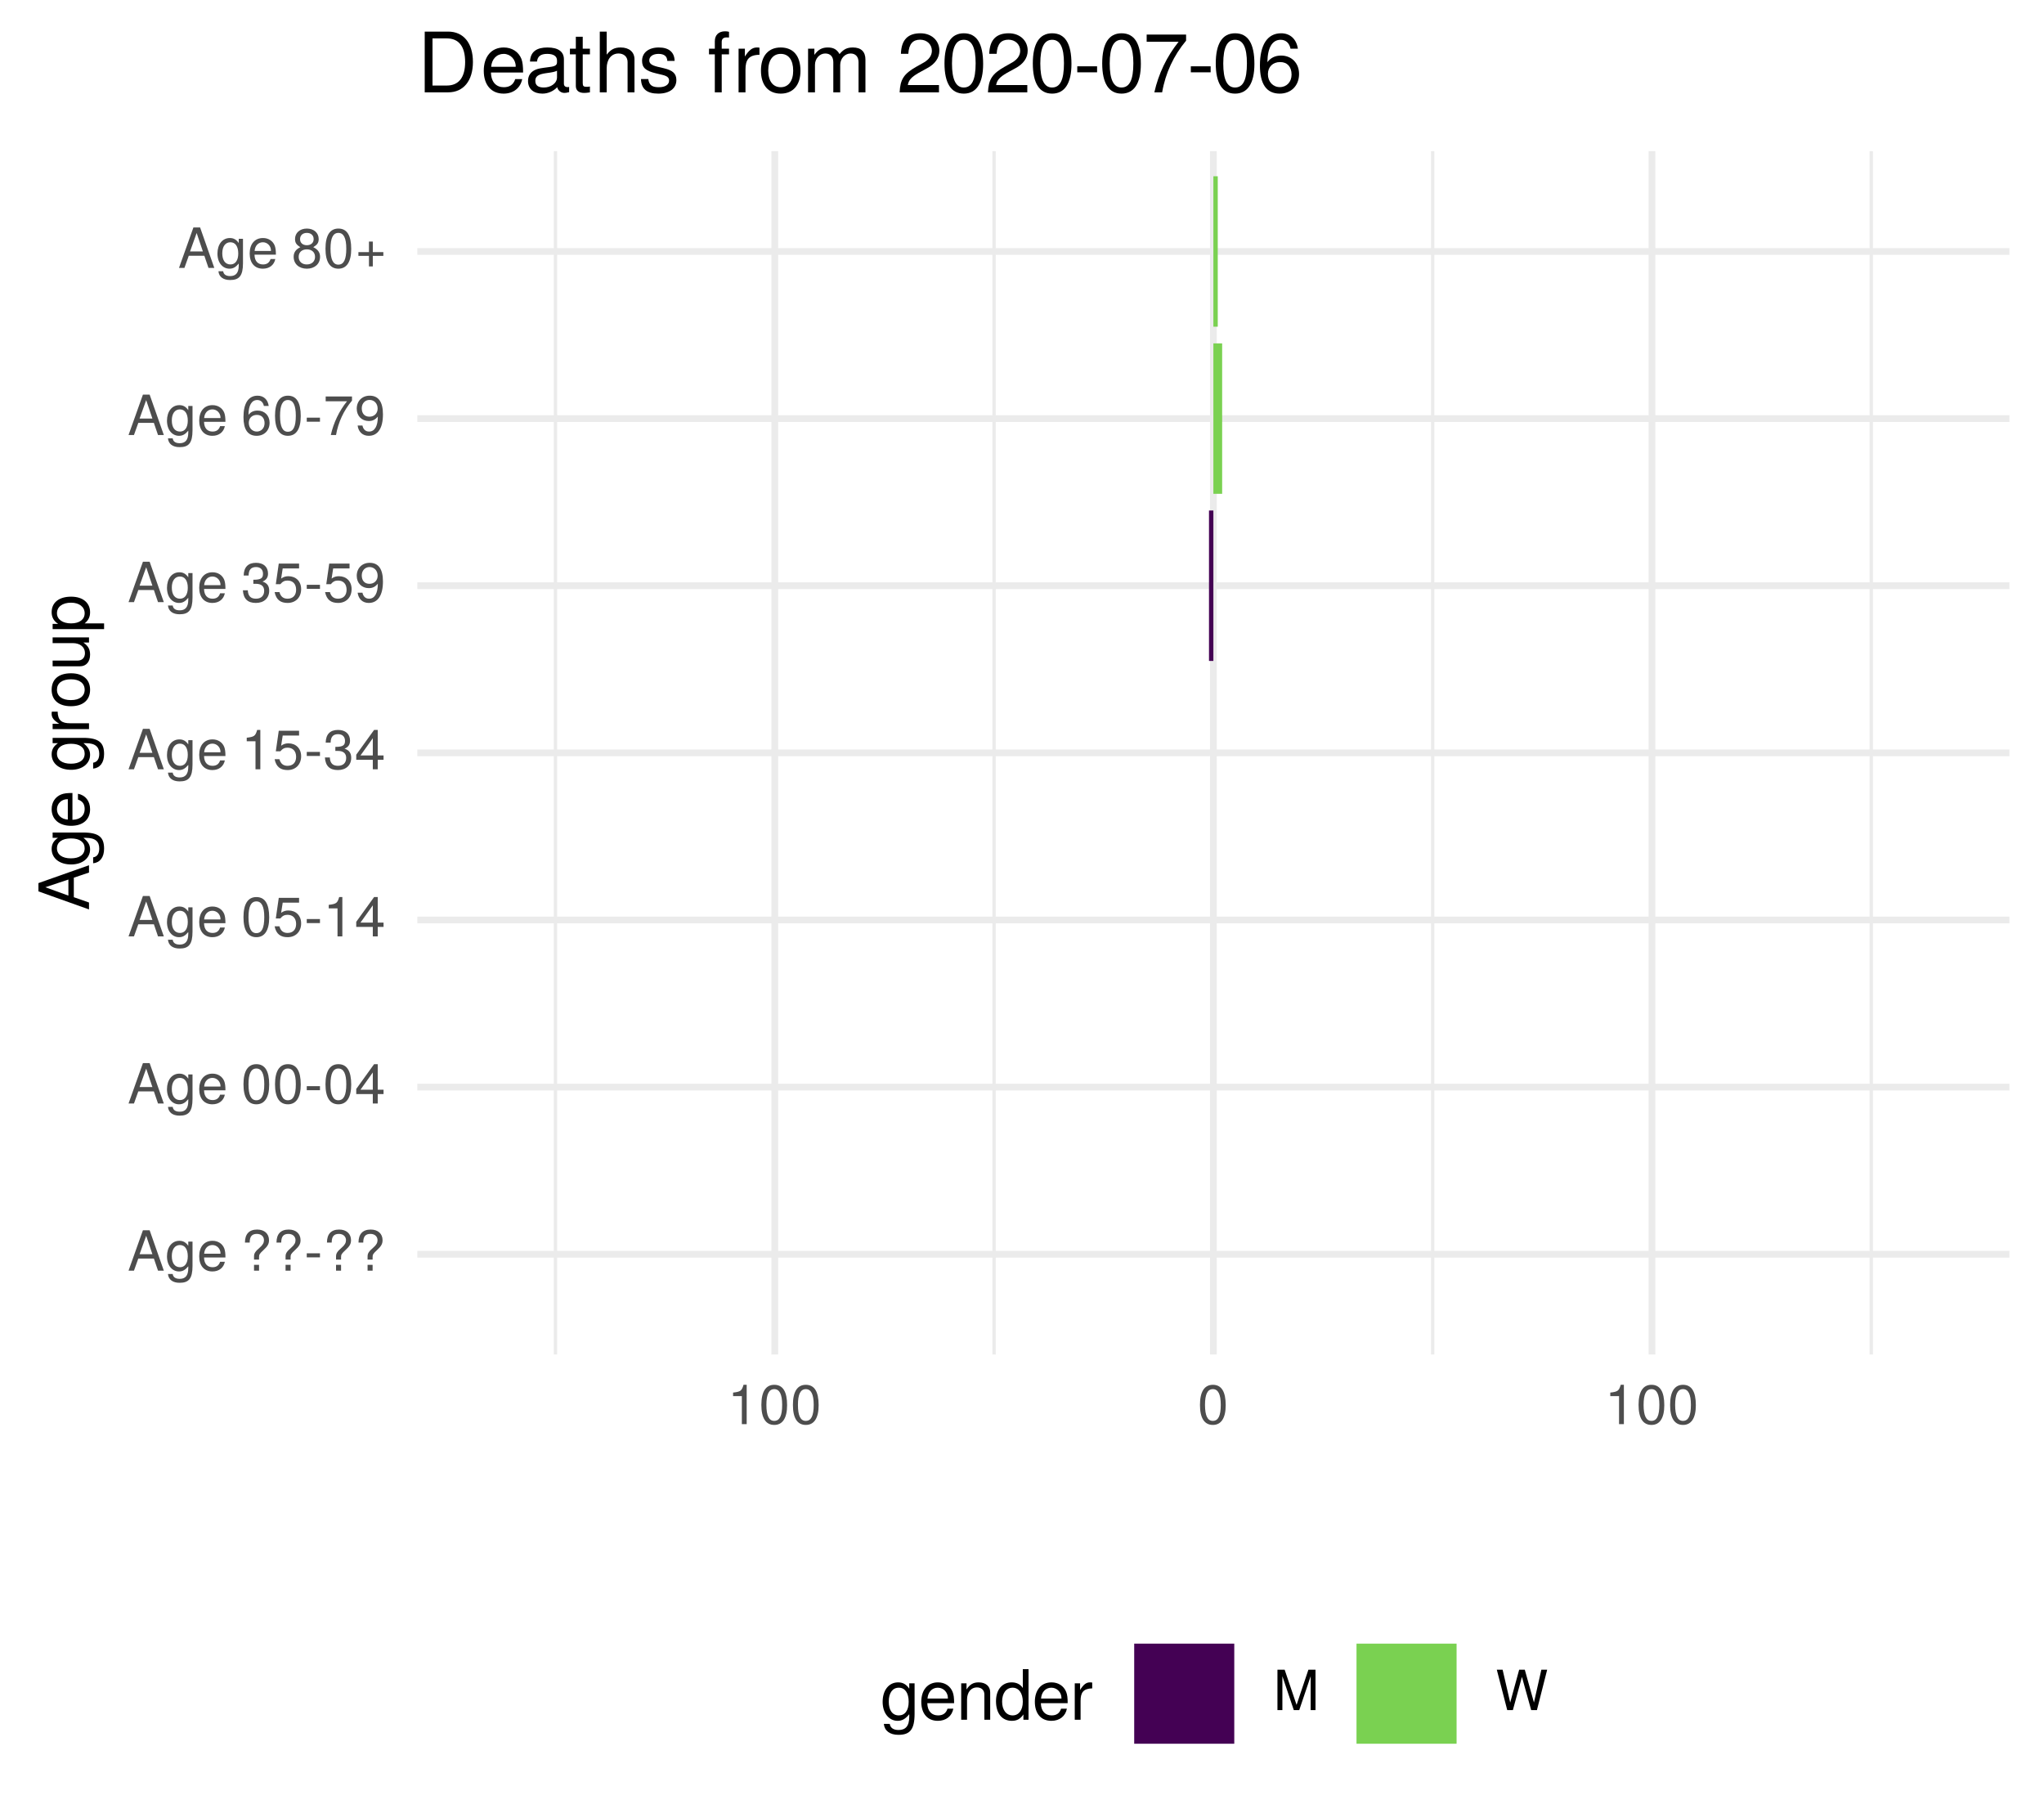
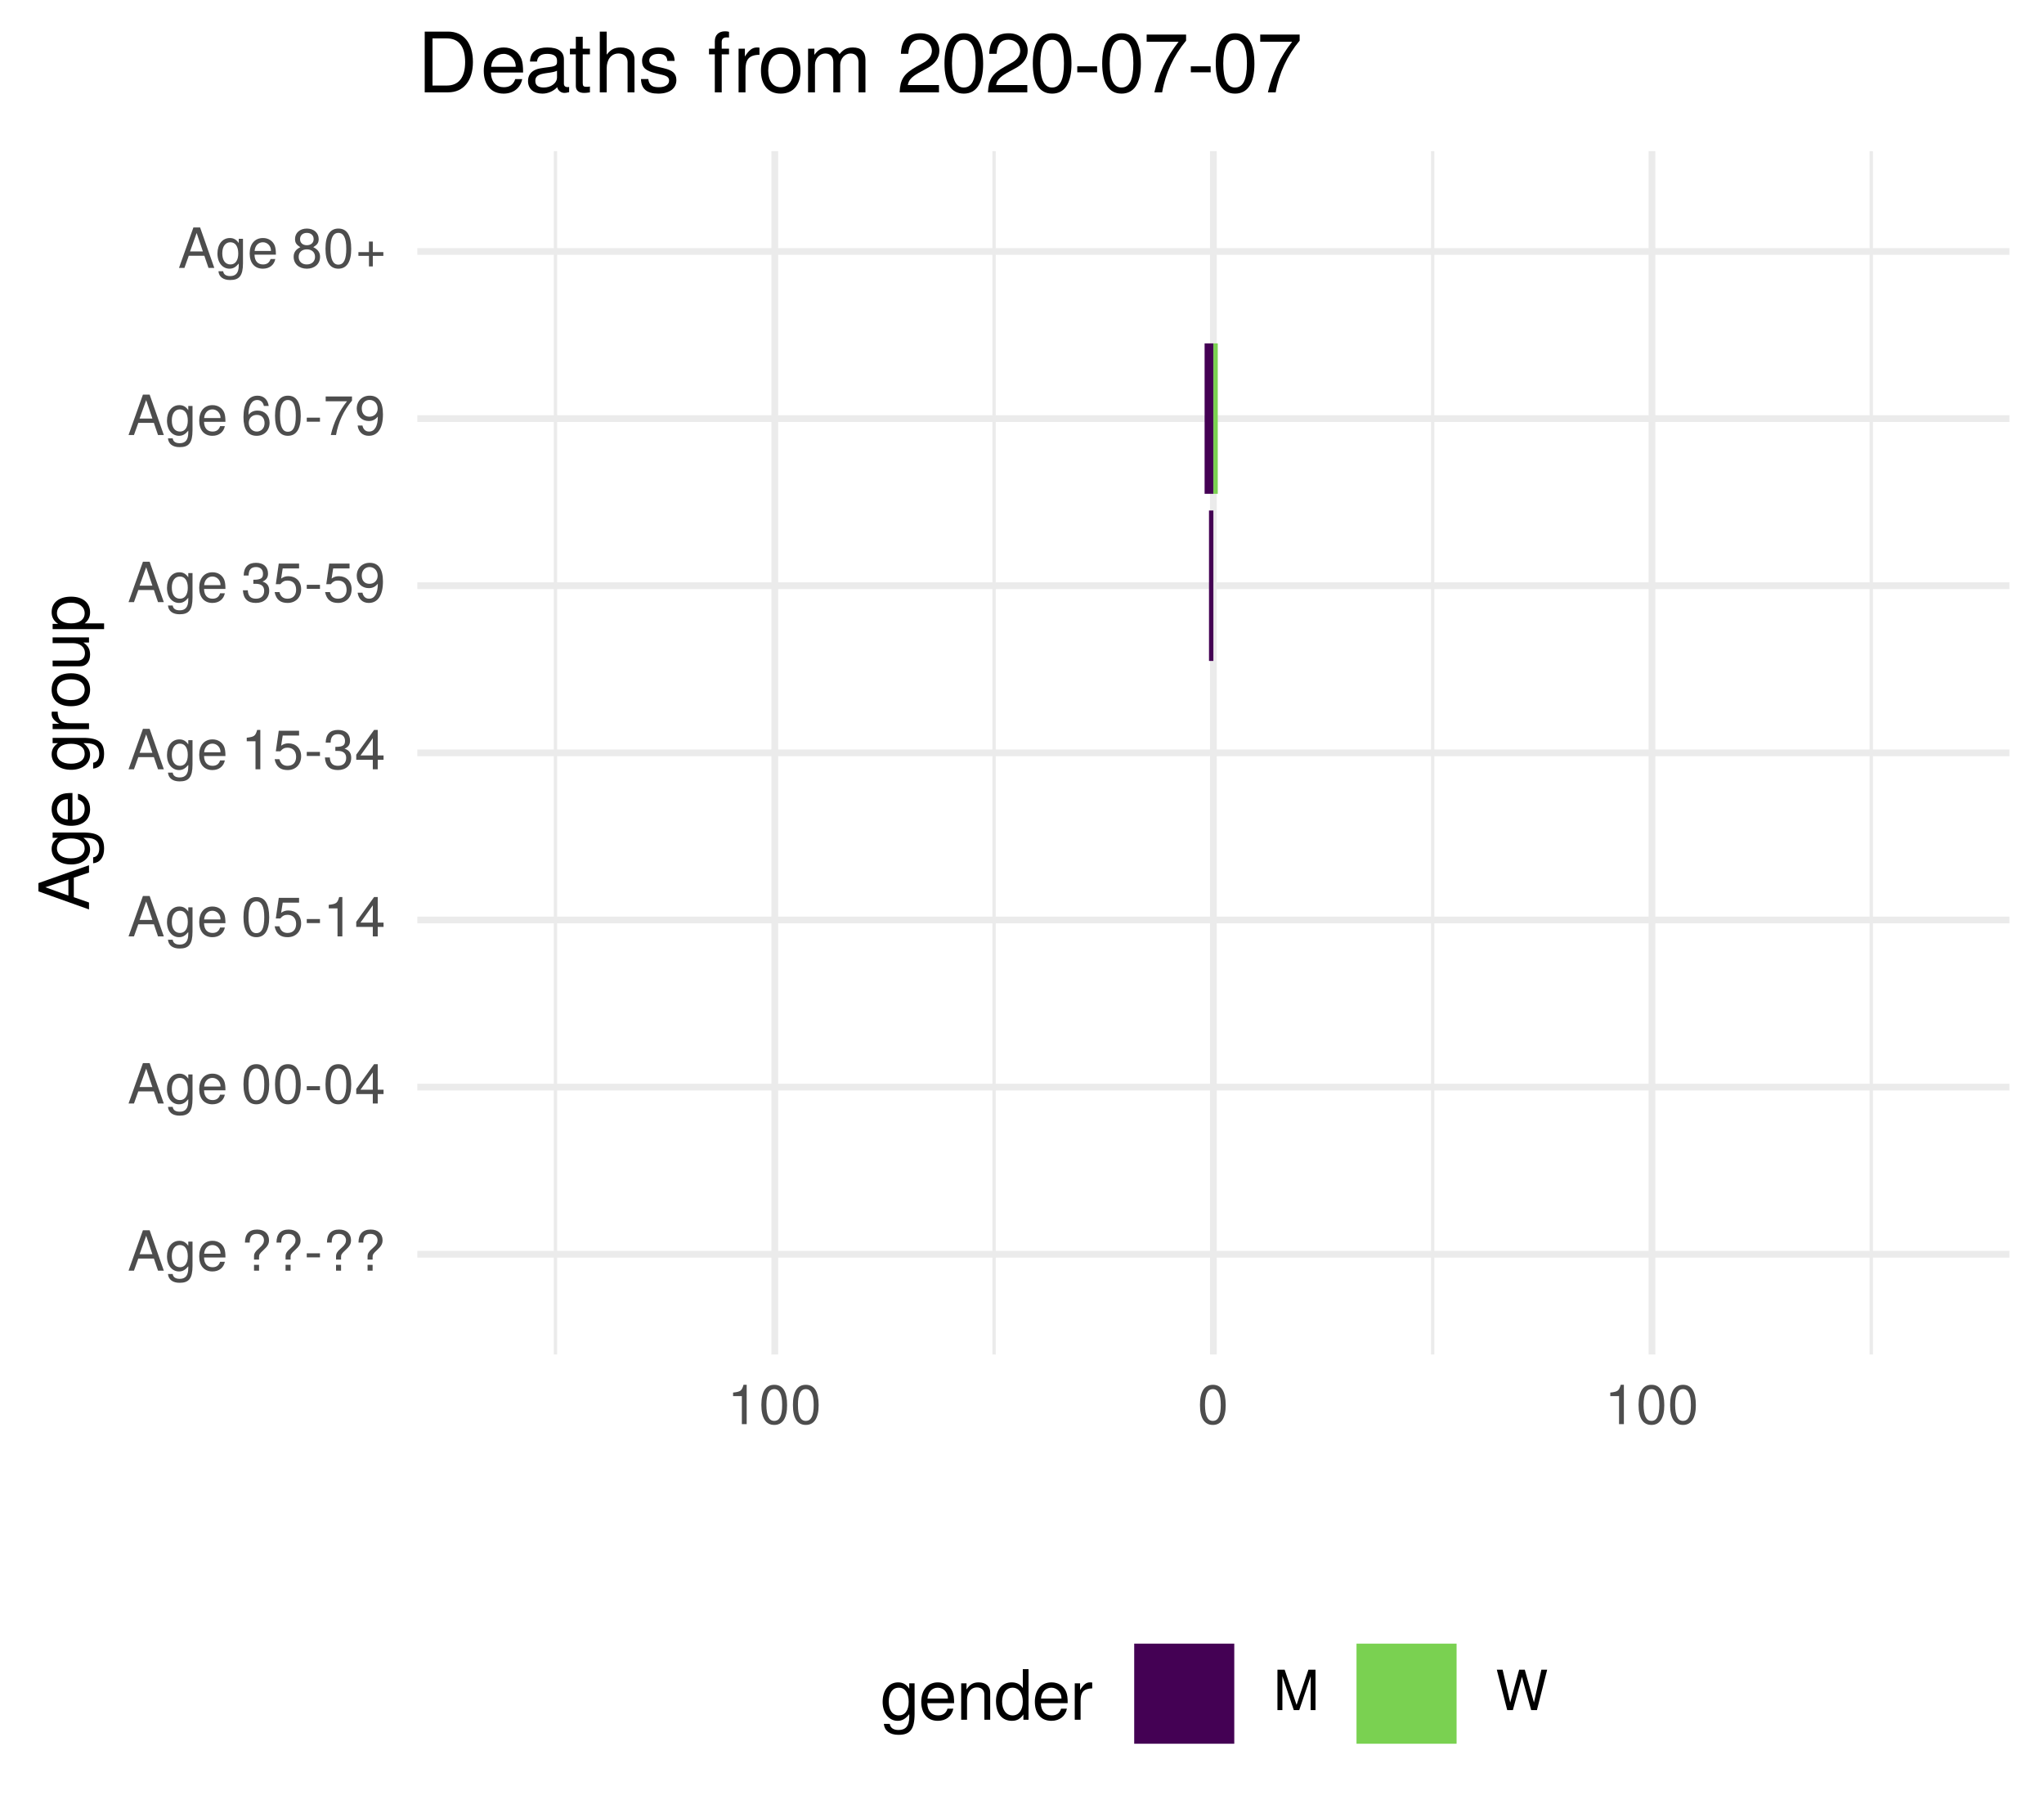
<svg xmlns="http://www.w3.org/2000/svg" xmlns:xlink="http://www.w3.org/1999/xlink" width="324pt" height="288pt" viewBox="0 0 324 288" version="1.1">
  <defs>
    <g>
      <symbol overflow="visible" id="glyph0-0">
        <path style="stroke:none;" d="" />
      </symbol>
      <symbol overflow="visible" id="glyph0-1">
        <path style="stroke:none;" d="M 5.75 0 L 3.5 -6.406 L 2.438 -6.406 L 0.156 0 L 1.016 0 L 1.703 -1.922 L 4.172 -1.922 L 4.828 0 Z M 3.938 -2.609 L 1.906 -2.609 L 2.953 -5.531 Z M 3.938 -2.609 " />
      </symbol>
      <symbol overflow="visible" id="glyph0-2">
        <path style="stroke:none;" d="M 4.297 -0.75 L 4.297 -4.609 L 3.625 -4.609 L 3.625 -3.938 C 3.25 -4.484 2.812 -4.734 2.219 -4.734 C 1.047 -4.734 0.25 -3.75 0.25 -2.266 C 0.25 -0.812 1.078 0.125 2.156 0.125 C 2.734 0.125 3.141 -0.109 3.625 -0.688 L 3.625 -0.391 C 3.625 0.828 3.125 1.297 2.266 1.297 C 1.688 1.297 1.234 1.094 1.156 0.531 L 0.406 0.531 C 0.484 1.406 1.156 1.922 2.25 1.922 C 3.688 1.922 4.297 1.281 4.297 -0.75 Z M 3.547 -2.281 C 3.547 -1.172 3.078 -0.547 2.312 -0.547 C 1.5 -0.547 1.016 -1.188 1.016 -2.312 C 1.016 -3.406 1.516 -4.062 2.297 -4.062 C 3.094 -4.062 3.547 -3.391 3.547 -2.281 Z M 3.547 -2.281 " />
      </symbol>
      <symbol overflow="visible" id="glyph0-3">
        <path style="stroke:none;" d="M 4.516 -2.094 C 4.516 -2.766 4.453 -3.188 4.328 -3.531 C 4.031 -4.281 3.328 -4.734 2.469 -4.734 C 1.172 -4.734 0.359 -3.797 0.359 -2.281 C 0.359 -0.766 1.156 0.125 2.453 0.125 C 3.5 0.125 4.234 -0.469 4.422 -1.406 L 3.672 -1.406 C 3.469 -0.797 3.062 -0.547 2.469 -0.547 C 1.703 -0.547 1.141 -1.031 1.125 -2.094 Z M 3.734 -2.75 C 3.734 -2.75 3.734 -2.703 3.719 -2.688 L 1.141 -2.688 C 1.203 -3.516 1.719 -4.062 2.453 -4.062 C 3.172 -4.062 3.734 -3.469 3.734 -2.75 Z M 3.734 -2.75 " />
      </symbol>
      <symbol overflow="visible" id="glyph0-4">
        <path style="stroke:none;" d="" />
      </symbol>
      <symbol overflow="visible" id="glyph0-5">
        <path style="stroke:none;" d="M 4.422 -4.828 C 4.422 -5.859 3.688 -6.516 2.547 -6.516 C 1.281 -6.516 0.609 -5.812 0.609 -4.453 L 1.359 -4.453 C 1.359 -5.422 1.719 -5.828 2.5 -5.828 C 3.172 -5.828 3.625 -5.422 3.625 -4.828 C 3.625 -4.422 3.438 -4.078 2.969 -3.672 C 2.453 -3.203 2.453 -3.203 2.297 -3 C 2.109 -2.75 2.047 -2.547 2.047 -2.234 L 2.047 -1.75 L 2.844 -1.75 L 2.844 -2.156 C 2.844 -2.547 2.938 -2.703 3.531 -3.25 C 4.203 -3.859 4.422 -4.25 4.422 -4.828 Z M 2.844 0 L 2.844 -0.922 L 2.047 -0.922 L 2.047 0 Z M 2.844 0 " />
      </symbol>
      <symbol overflow="visible" id="glyph0-6">
        <path style="stroke:none;" d="M 2.5 -2.109 L 2.5 -2.75 L 0.406 -2.75 L 0.406 -2.109 Z M 2.5 -2.109 " />
      </symbol>
      <symbol overflow="visible" id="glyph0-7">
        <path style="stroke:none;" d="M 4.453 -3 C 4.453 -5.156 3.781 -6.234 2.422 -6.234 C 1.078 -6.234 0.375 -5.141 0.375 -3.047 C 0.375 -0.953 1.078 0.125 2.422 0.125 C 3.734 0.125 4.453 -0.953 4.453 -3 Z M 3.672 -3.062 C 3.672 -1.297 3.266 -0.516 2.406 -0.516 C 1.578 -0.516 1.172 -1.344 1.172 -3.047 C 1.172 -4.75 1.578 -5.547 2.422 -5.547 C 3.25 -5.547 3.672 -4.734 3.672 -3.062 Z M 3.672 -3.062 " />
      </symbol>
      <symbol overflow="visible" id="glyph0-8">
        <path style="stroke:none;" d="M 4.578 -1.5 L 4.578 -2.188 L 3.656 -2.188 L 3.656 -6.234 L 3.078 -6.234 L 0.25 -2.312 L 0.25 -1.5 L 2.875 -1.5 L 2.875 0 L 3.656 0 L 3.656 -1.5 Z M 2.875 -2.188 L 0.922 -2.188 L 2.875 -4.922 Z M 2.875 -2.188 " />
      </symbol>
      <symbol overflow="visible" id="glyph0-9">
        <path style="stroke:none;" d="M 4.516 -2.062 C 4.516 -3.297 3.688 -4.109 2.5 -4.109 C 2.062 -4.109 1.703 -4 1.344 -3.734 L 1.594 -5.344 L 4.188 -5.344 L 4.188 -6.109 L 0.969 -6.109 L 0.5 -2.844 L 1.219 -2.844 C 1.578 -3.266 1.875 -3.422 2.359 -3.422 C 3.188 -3.422 3.719 -2.891 3.719 -1.969 C 3.719 -1.062 3.203 -0.547 2.359 -0.547 C 1.688 -0.547 1.266 -0.891 1.078 -1.594 L 0.312 -1.594 C 0.562 -0.359 1.266 0.125 2.375 0.125 C 3.641 0.125 4.516 -0.75 4.516 -2.062 Z M 4.516 -2.062 " />
      </symbol>
      <symbol overflow="visible" id="glyph0-10">
        <path style="stroke:none;" d="M 3.047 0 L 3.047 -6.234 L 2.547 -6.234 C 2.266 -5.281 2.094 -5.141 0.891 -5 L 0.891 -4.438 L 2.281 -4.438 L 2.281 0 Z M 3.047 0 " />
      </symbol>
      <symbol overflow="visible" id="glyph0-11">
        <path style="stroke:none;" d="M 4.453 -1.812 C 4.453 -2.562 4.141 -3.016 3.391 -3.266 C 3.969 -3.5 4.266 -3.891 4.266 -4.516 C 4.266 -5.594 3.547 -6.234 2.359 -6.234 C 1.109 -6.234 0.438 -5.547 0.406 -4.219 L 1.188 -4.219 C 1.203 -5.141 1.578 -5.562 2.375 -5.562 C 3.062 -5.562 3.469 -5.156 3.469 -4.5 C 3.469 -3.828 3.188 -3.547 1.938 -3.547 L 1.938 -2.906 L 2.359 -2.906 C 3.219 -2.906 3.656 -2.5 3.656 -1.797 C 3.656 -1.016 3.172 -0.547 2.359 -0.547 C 1.516 -0.547 1.109 -0.969 1.062 -1.875 L 0.281 -1.875 C 0.375 -0.5 1.062 0.125 2.344 0.125 C 3.625 0.125 4.453 -0.641 4.453 -1.812 Z M 4.453 -1.812 " />
      </symbol>
      <symbol overflow="visible" id="glyph0-12">
        <path style="stroke:none;" d="M 4.484 -3.266 C 4.484 -5.219 3.797 -6.234 2.375 -6.234 C 1.188 -6.234 0.328 -5.391 0.328 -4.172 C 0.328 -3.016 1.125 -2.219 2.25 -2.219 C 2.844 -2.219 3.266 -2.438 3.672 -2.922 C 3.672 -1.406 3.172 -0.547 2.281 -0.547 C 1.734 -0.547 1.359 -0.891 1.234 -1.5 L 0.469 -1.5 C 0.609 -0.469 1.281 0.125 2.234 0.125 C 3.688 0.125 4.484 -1.109 4.484 -3.266 Z M 3.641 -4.188 C 3.641 -3.422 3.094 -2.906 2.344 -2.906 C 1.594 -2.906 1.125 -3.391 1.125 -4.234 C 1.125 -5.016 1.656 -5.562 2.359 -5.562 C 3.094 -5.562 3.641 -5 3.641 -4.188 Z M 3.641 -4.188 " />
      </symbol>
      <symbol overflow="visible" id="glyph0-13">
        <path style="stroke:none;" d="M 4.516 -1.938 C 4.516 -3.094 3.719 -3.875 2.609 -3.875 C 1.984 -3.875 1.5 -3.641 1.172 -3.188 C 1.172 -4.703 1.672 -5.547 2.562 -5.547 C 3.109 -5.547 3.484 -5.203 3.609 -4.609 L 4.375 -4.609 C 4.234 -5.625 3.562 -6.234 2.609 -6.234 C 1.156 -6.234 0.375 -5.016 0.375 -2.844 C 0.375 -0.891 1.047 0.125 2.469 0.125 C 3.656 0.125 4.516 -0.719 4.516 -1.938 Z M 3.719 -1.875 C 3.719 -1.094 3.188 -0.547 2.484 -0.547 C 1.766 -0.547 1.219 -1.125 1.219 -1.922 C 1.219 -2.688 1.734 -3.188 2.5 -3.188 C 3.25 -3.188 3.719 -2.703 3.719 -1.875 Z M 3.719 -1.875 " />
      </symbol>
      <symbol overflow="visible" id="glyph0-14">
        <path style="stroke:none;" d="M 4.578 -5.453 L 4.578 -6.109 L 0.406 -6.109 L 0.406 -5.344 L 3.781 -5.344 C 2.531 -3.781 1.656 -1.953 1.219 0 L 2.047 0 C 2.391 -2.016 3.266 -3.891 4.578 -5.453 Z M 4.578 -5.453 " />
      </symbol>
      <symbol overflow="visible" id="glyph0-15">
        <path style="stroke:none;" d="M 4.516 -1.766 C 4.516 -2.453 4.156 -2.938 3.438 -3.281 C 4.078 -3.672 4.297 -3.984 4.297 -4.578 C 4.297 -5.547 3.531 -6.234 2.422 -6.234 C 1.312 -6.234 0.547 -5.547 0.547 -4.578 C 0.547 -4 0.75 -3.672 1.391 -3.281 C 0.672 -2.938 0.328 -2.453 0.328 -1.766 C 0.328 -0.625 1.188 0.125 2.422 0.125 C 3.656 0.125 4.516 -0.625 4.516 -1.766 Z M 3.5 -4.562 C 3.5 -3.969 3.062 -3.594 2.422 -3.594 C 1.766 -3.594 1.344 -3.969 1.344 -4.562 C 1.344 -5.156 1.766 -5.547 2.422 -5.547 C 3.078 -5.547 3.5 -5.156 3.5 -4.562 Z M 3.719 -1.75 C 3.719 -1.016 3.188 -0.547 2.406 -0.547 C 1.641 -0.547 1.125 -1.016 1.125 -1.75 C 1.125 -2.484 1.641 -2.938 2.422 -2.938 C 3.188 -2.938 3.719 -2.484 3.719 -1.75 Z M 3.719 -1.75 " />
      </symbol>
      <symbol overflow="visible" id="glyph0-16">
        <path style="stroke:none;" d="M 4.547 -1.906 L 4.547 -2.5 L 2.875 -2.5 L 2.875 -4.172 L 2.266 -4.172 L 2.266 -2.5 L 0.594 -2.5 L 0.594 -1.906 L 2.266 -1.906 L 2.266 -0.234 L 2.875 -0.234 L 2.875 -1.906 Z M 4.547 -1.906 " />
      </symbol>
      <symbol overflow="visible" id="glyph0-17">
        <path style="stroke:none;" d="M 6.688 0 L 6.688 -6.406 L 5.562 -6.406 L 3.688 -0.828 L 1.797 -6.406 L 0.656 -6.406 L 0.656 0 L 1.438 0 L 1.438 -5.375 L 3.25 0 L 4.109 0 L 5.922 -5.375 L 5.922 0 Z M 6.688 0 " />
      </symbol>
      <symbol overflow="visible" id="glyph0-18">
        <path style="stroke:none;" d="M 8.172 -6.406 L 7.25 -6.406 L 6.078 -1.203 L 4.625 -6.406 L 3.734 -6.406 L 2.312 -1.203 L 1.109 -6.406 L 0.188 -6.406 L 1.844 0 L 2.734 0 L 4.172 -5.266 L 5.641 0 L 6.547 0 Z M 8.172 -6.406 " />
      </symbol>
      <symbol overflow="visible" id="glyph1-0">
        <path style="stroke:none;" d="" />
      </symbol>
      <symbol overflow="visible" id="glyph1-1">
        <path style="stroke:none;" d="M 0 -7.188 L -8.016 -4.359 L -8.016 -3.047 L 0 -0.188 L 0 -1.281 L -2.406 -2.125 L -2.406 -5.219 L 0 -6.031 Z M -3.266 -4.922 L -3.266 -2.375 L -6.922 -3.703 Z M -3.266 -4.922 " />
      </symbol>
      <symbol overflow="visible" id="glyph1-2">
        <path style="stroke:none;" d="M -0.953 -5.375 L -5.766 -5.375 L -5.766 -4.531 L -4.922 -4.531 C -5.609 -4.062 -5.922 -3.516 -5.922 -2.766 C -5.922 -1.312 -4.703 -0.312 -2.828 -0.312 C -1.016 -0.312 0.172 -1.344 0.172 -2.688 C 0.172 -3.422 -0.141 -3.922 -0.875 -4.531 L -0.484 -4.531 C 1.047 -4.531 1.625 -3.906 1.625 -2.844 C 1.625 -2.109 1.359 -1.547 0.656 -1.438 L 0.656 -0.5 C 1.75 -0.609 2.391 -1.453 2.391 -2.812 C 2.391 -4.609 1.594 -5.375 -0.953 -5.375 Z M -2.844 -4.438 C -1.469 -4.438 -0.688 -3.844 -0.688 -2.875 C -0.688 -1.875 -1.484 -1.281 -2.875 -1.281 C -4.266 -1.281 -5.078 -1.891 -5.078 -2.875 C -5.078 -3.859 -4.25 -4.438 -2.844 -4.438 Z M -2.844 -4.438 " />
      </symbol>
      <symbol overflow="visible" id="glyph1-3">
        <path style="stroke:none;" d="M -2.625 -5.641 C -3.453 -5.641 -3.984 -5.578 -4.406 -5.406 C -5.359 -5.031 -5.922 -4.156 -5.922 -3.078 C -5.922 -1.469 -4.734 -0.438 -2.844 -0.438 C -0.953 -0.438 0.172 -1.438 0.172 -3.062 C 0.172 -4.375 -0.578 -5.297 -1.75 -5.516 L -1.75 -4.594 C -0.984 -4.344 -0.688 -3.828 -0.688 -3.094 C -0.688 -2.141 -1.297 -1.422 -2.625 -1.391 Z M -3.438 -4.656 C -3.438 -4.656 -3.391 -4.656 -3.359 -4.656 L -3.359 -1.422 C -4.391 -1.5 -5.078 -2.141 -5.078 -3.062 C -5.078 -3.969 -4.328 -4.656 -3.438 -4.656 Z M -3.438 -4.656 " />
      </symbol>
      <symbol overflow="visible" id="glyph1-4">
        <path style="stroke:none;" d="" />
      </symbol>
      <symbol overflow="visible" id="glyph1-5">
        <path style="stroke:none;" d="M -4.969 -3.531 L -5.891 -3.531 C -5.922 -3.375 -5.922 -3.297 -5.922 -3.172 C -5.922 -2.578 -5.578 -2.141 -4.719 -1.609 L -5.766 -1.609 L -5.766 -0.766 L 0 -0.766 L 0 -1.688 L -2.984 -1.688 C -4.297 -1.688 -4.938 -2.109 -4.969 -3.531 Z M -4.969 -3.531 " />
      </symbol>
      <symbol overflow="visible" id="glyph1-6">
        <path style="stroke:none;" d="M -2.844 -5.609 C -4.828 -5.609 -5.922 -4.656 -5.922 -2.984 C -5.922 -1.375 -4.812 -0.391 -2.875 -0.391 C -0.953 -0.391 0.172 -1.359 0.172 -3 C 0.172 -4.625 -0.953 -5.609 -2.844 -5.609 Z M -2.844 -4.656 C -1.5 -4.656 -0.688 -4.016 -0.688 -3 C -0.688 -1.984 -1.484 -1.359 -2.875 -1.359 C -4.266 -1.359 -5.078 -1.984 -5.078 -3 C -5.078 -4.031 -4.281 -4.656 -2.844 -4.656 Z M -2.844 -4.656 " />
      </symbol>
      <symbol overflow="visible" id="glyph1-7">
        <path style="stroke:none;" d="M 0 -5.297 L -5.766 -5.297 L -5.766 -4.391 L -2.578 -4.391 C -1.406 -4.391 -0.641 -3.766 -0.641 -2.812 C -0.641 -2.094 -1.078 -1.625 -1.766 -1.625 L -5.766 -1.625 L -5.766 -0.719 L -1.406 -0.719 C -0.453 -0.719 0.172 -1.438 0.172 -2.547 C 0.172 -3.406 -0.125 -3.938 -0.891 -4.484 L 0 -4.484 Z M 0 -5.297 " />
      </symbol>
      <symbol overflow="visible" id="glyph1-8">
        <path style="stroke:none;" d="M -2.828 -5.75 C -4.766 -5.75 -5.922 -4.812 -5.922 -3.281 C -5.922 -2.5 -5.578 -1.875 -4.891 -1.438 L -5.766 -1.438 L -5.766 -0.609 L 2.391 -0.609 L 2.391 -1.516 L -0.688 -1.516 C -0.094 -2 0.172 -2.547 0.172 -3.281 C 0.172 -4.781 -0.984 -5.75 -2.828 -5.75 Z M -2.844 -4.797 C -1.547 -4.797 -0.688 -4.125 -0.688 -3.125 C -0.688 -2.156 -1.484 -1.516 -2.844 -1.516 C -4.188 -1.516 -5.078 -2.156 -5.078 -3.125 C -5.078 -4.141 -4.219 -4.797 -2.844 -4.797 Z M -2.844 -4.797 " />
      </symbol>
      <symbol overflow="visible" id="glyph2-0">
        <path style="stroke:none;" d="" />
      </symbol>
      <symbol overflow="visible" id="glyph2-1">
        <path style="stroke:none;" d="M 5.375 -0.953 L 5.375 -5.766 L 4.531 -5.766 L 4.531 -4.922 C 4.062 -5.609 3.516 -5.922 2.766 -5.922 C 1.312 -5.922 0.312 -4.703 0.312 -2.828 C 0.312 -1.016 1.344 0.172 2.688 0.172 C 3.422 0.172 3.922 -0.141 4.531 -0.875 L 4.531 -0.484 C 4.531 1.047 3.906 1.625 2.844 1.625 C 2.109 1.625 1.547 1.359 1.438 0.656 L 0.5 0.656 C 0.609 1.75 1.453 2.391 2.812 2.391 C 4.609 2.391 5.375 1.594 5.375 -0.953 Z M 4.438 -2.844 C 4.438 -1.469 3.844 -0.688 2.875 -0.688 C 1.875 -0.688 1.281 -1.484 1.281 -2.875 C 1.281 -4.266 1.891 -5.078 2.875 -5.078 C 3.859 -5.078 4.438 -4.25 4.438 -2.844 Z M 4.438 -2.844 " />
      </symbol>
      <symbol overflow="visible" id="glyph2-2">
        <path style="stroke:none;" d="M 5.641 -2.625 C 5.641 -3.453 5.578 -3.984 5.406 -4.406 C 5.031 -5.359 4.156 -5.922 3.078 -5.922 C 1.469 -5.922 0.438 -4.734 0.438 -2.844 C 0.438 -0.953 1.438 0.172 3.062 0.172 C 4.375 0.172 5.297 -0.578 5.516 -1.75 L 4.594 -1.75 C 4.344 -0.984 3.828 -0.688 3.094 -0.688 C 2.141 -0.688 1.422 -1.297 1.391 -2.625 Z M 4.656 -3.438 C 4.656 -3.438 4.656 -3.391 4.656 -3.359 L 1.422 -3.359 C 1.5 -4.391 2.141 -5.078 3.062 -5.078 C 3.969 -5.078 4.656 -4.328 4.656 -3.438 Z M 4.656 -3.438 " />
      </symbol>
      <symbol overflow="visible" id="glyph2-3">
        <path style="stroke:none;" d="M 5.359 0 L 5.359 -4.359 C 5.359 -5.312 4.641 -5.922 3.531 -5.922 C 2.672 -5.922 2.125 -5.594 1.609 -4.797 L 1.609 -5.766 L 0.766 -5.766 L 0.766 0 L 1.688 0 L 1.688 -3.172 C 1.688 -4.359 2.328 -5.125 3.25 -5.125 C 3.984 -5.125 4.438 -4.688 4.438 -4 L 4.438 0 Z M 5.359 0 " />
      </symbol>
      <symbol overflow="visible" id="glyph2-4">
        <path style="stroke:none;" d="M 5.438 0 L 5.438 -8.016 L 4.531 -8.016 L 4.531 -5.031 C 4.141 -5.625 3.531 -5.922 2.766 -5.922 C 1.266 -5.922 0.281 -4.781 0.281 -2.938 C 0.281 -0.984 1.25 0.172 2.797 0.172 C 3.594 0.172 4.141 -0.125 4.625 -0.844 L 4.625 0 Z M 4.531 -2.859 C 4.531 -1.531 3.891 -0.688 2.922 -0.688 C 1.906 -0.688 1.25 -1.547 1.25 -2.875 C 1.25 -4.219 1.906 -5.078 2.922 -5.078 C 3.906 -5.078 4.531 -4.188 4.531 -2.859 Z M 4.531 -2.859 " />
      </symbol>
      <symbol overflow="visible" id="glyph2-5">
        <path style="stroke:none;" d="M 3.531 -4.969 L 3.531 -5.891 C 3.375 -5.922 3.297 -5.922 3.172 -5.922 C 2.578 -5.922 2.141 -5.578 1.609 -4.719 L 1.609 -5.766 L 0.766 -5.766 L 0.766 0 L 1.688 0 L 1.688 -2.984 C 1.688 -4.297 2.109 -4.938 3.531 -4.969 Z M 3.531 -4.969 " />
      </symbol>
      <symbol overflow="visible" id="glyph3-0">
        <path style="stroke:none;" d="" />
      </symbol>
      <symbol overflow="visible" id="glyph3-1">
        <path style="stroke:none;" d="M 8.812 -4.812 C 8.812 -7.797 7.328 -9.625 4.891 -9.625 L 1.172 -9.625 L 1.172 0 L 4.891 0 C 7.312 0 8.812 -1.828 8.812 -4.812 Z M 7.578 -4.812 C 7.578 -2.375 6.578 -1.078 4.672 -1.078 L 2.406 -1.078 L 2.406 -8.547 L 4.672 -8.547 C 6.578 -8.547 7.578 -7.266 7.578 -4.812 Z M 7.578 -4.812 " />
      </symbol>
      <symbol overflow="visible" id="glyph3-2">
        <path style="stroke:none;" d="M 6.766 -3.141 C 6.766 -4.141 6.688 -4.781 6.5 -5.297 C 6.047 -6.438 4.984 -7.109 3.703 -7.109 C 1.766 -7.109 0.531 -5.688 0.531 -3.422 C 0.531 -1.156 1.734 0.203 3.672 0.203 C 5.25 0.203 6.344 -0.703 6.625 -2.094 L 5.516 -2.094 C 5.219 -1.188 4.594 -0.812 3.703 -0.812 C 2.562 -0.812 1.703 -1.562 1.672 -3.141 Z M 5.594 -4.125 C 5.594 -4.125 5.594 -4.062 5.578 -4.047 L 1.703 -4.047 C 1.797 -5.266 2.578 -6.094 3.688 -6.094 C 4.766 -6.094 5.594 -5.203 5.594 -4.125 Z M 5.594 -4.125 " />
      </symbol>
      <symbol overflow="visible" id="glyph3-3">
        <path style="stroke:none;" d="M 7.062 -0.031 L 7.062 -0.859 C 6.938 -0.828 6.891 -0.828 6.828 -0.828 C 6.438 -0.828 6.234 -1.031 6.234 -1.375 L 6.234 -5.234 C 6.234 -6.453 5.328 -7.109 3.625 -7.109 C 1.953 -7.109 0.922 -6.469 0.859 -4.875 L 1.969 -4.875 C 2.062 -5.719 2.562 -6.094 3.594 -6.094 C 4.578 -6.094 5.141 -5.734 5.141 -5.062 L 5.141 -4.781 C 5.141 -4.312 4.859 -4.125 3.984 -4.016 C 2.422 -3.812 2.188 -3.766 1.766 -3.594 C 0.969 -3.266 0.547 -2.641 0.547 -1.797 C 0.547 -0.547 1.422 0.203 2.828 0.203 C 3.703 0.203 4.562 -0.172 5.172 -0.812 C 5.297 -0.297 5.766 0.094 6.312 0.094 C 6.531 0.094 6.703 0.062 7.062 -0.031 Z M 5.141 -2.391 C 5.141 -1.406 4.125 -0.766 3.062 -0.766 C 2.203 -0.766 1.703 -1.062 1.703 -1.828 C 1.703 -2.547 2.188 -2.859 3.359 -3.031 C 4.531 -3.188 4.766 -3.25 5.141 -3.422 Z M 5.141 -2.391 " />
      </symbol>
      <symbol overflow="visible" id="glyph3-4">
        <path style="stroke:none;" d="M 3.359 0 L 3.359 -0.922 C 3.203 -0.891 3.031 -0.875 2.828 -0.875 C 2.344 -0.875 2.219 -1 2.219 -1.484 L 2.219 -6.016 L 3.359 -6.016 L 3.359 -6.922 L 2.219 -6.922 L 2.219 -8.812 L 1.125 -8.812 L 1.125 -6.922 L 0.188 -6.922 L 0.188 -6.016 L 1.125 -6.016 L 1.125 -1 C 1.125 -0.297 1.594 0.094 2.453 0.094 C 2.719 0.094 2.984 0.062 3.359 0 Z M 3.359 0 " />
      </symbol>
      <symbol overflow="visible" id="glyph3-5">
        <path style="stroke:none;" d="M 6.422 0 L 6.422 -5.234 C 6.422 -6.391 5.578 -7.109 4.234 -7.109 C 3.266 -7.109 2.672 -6.812 2.016 -5.969 L 2.016 -9.625 L 0.922 -9.625 L 0.922 0 L 2.016 0 L 2.016 -3.812 C 2.016 -5.234 2.766 -6.156 3.891 -6.156 C 4.672 -6.156 5.328 -5.703 5.328 -4.797 L 5.328 0 Z M 6.422 0 " />
      </symbol>
      <symbol overflow="visible" id="glyph3-6">
        <path style="stroke:none;" d="M 6.062 -1.938 C 6.062 -2.969 5.484 -3.484 4.109 -3.812 L 3.047 -4.062 C 2.156 -4.281 1.766 -4.562 1.766 -5.062 C 1.766 -5.688 2.344 -6.094 3.234 -6.094 C 4.125 -6.094 4.594 -5.719 4.625 -4.984 L 5.781 -4.984 C 5.766 -6.344 4.875 -7.109 3.281 -7.109 C 1.656 -7.109 0.625 -6.281 0.625 -5 C 0.625 -3.922 1.172 -3.406 2.812 -3.016 L 3.844 -2.766 C 4.609 -2.578 4.906 -2.344 4.906 -1.844 C 4.906 -1.203 4.266 -0.812 3.297 -0.812 C 2.312 -0.812 1.75 -1.062 1.609 -2.109 L 0.453 -2.109 C 0.5 -0.516 1.406 0.203 3.203 0.203 C 4.953 0.203 6.062 -0.609 6.062 -1.938 Z M 6.062 -1.938 " />
      </symbol>
      <symbol overflow="visible" id="glyph3-7">
        <path style="stroke:none;" d="" />
      </symbol>
      <symbol overflow="visible" id="glyph3-8">
        <path style="stroke:none;" d="M 3.406 -6.016 L 3.406 -6.922 L 2.25 -6.922 L 2.25 -8 C 2.25 -8.469 2.516 -8.703 3.031 -8.703 C 3.109 -8.703 3.156 -8.703 3.406 -8.688 L 3.406 -9.594 C 3.156 -9.656 3.016 -9.672 2.781 -9.672 C 1.766 -9.672 1.156 -9.078 1.156 -8.094 L 1.156 -6.922 L 0.234 -6.922 L 0.234 -6.016 L 1.156 -6.016 L 1.156 0 L 2.25 0 L 2.25 -6.016 Z M 3.406 -6.016 " />
      </symbol>
      <symbol overflow="visible" id="glyph3-9">
        <path style="stroke:none;" d="M 4.234 -5.953 L 4.234 -7.078 C 4.047 -7.109 3.969 -7.109 3.812 -7.109 C 3.109 -7.109 2.562 -6.688 1.922 -5.672 L 1.922 -6.922 L 0.922 -6.922 L 0.922 0 L 2.016 0 L 2.016 -3.594 C 2.016 -5.156 2.531 -5.922 4.234 -5.953 Z M 4.234 -5.953 " />
      </symbol>
      <symbol overflow="visible" id="glyph3-10">
        <path style="stroke:none;" d="M 6.734 -3.406 C 6.734 -5.797 5.578 -7.109 3.594 -7.109 C 1.656 -7.109 0.469 -5.781 0.469 -3.453 C 0.469 -1.141 1.641 0.203 3.609 0.203 C 5.547 0.203 6.734 -1.141 6.734 -3.406 Z M 5.578 -3.422 C 5.578 -1.797 4.812 -0.812 3.609 -0.812 C 2.375 -0.812 1.625 -1.781 1.625 -3.453 C 1.625 -5.125 2.375 -6.094 3.609 -6.094 C 4.844 -6.094 5.578 -5.141 5.578 -3.422 Z M 5.578 -3.422 " />
      </symbol>
      <symbol overflow="visible" id="glyph3-11">
        <path style="stroke:none;" d="M 10.031 0 L 10.031 -5.188 C 10.031 -6.438 9.344 -7.109 8.047 -7.109 C 7.125 -7.109 6.578 -6.844 5.922 -6.062 C 5.516 -6.797 4.969 -7.109 4.062 -7.109 C 3.141 -7.109 2.531 -6.766 1.938 -5.938 L 1.938 -6.922 L 0.938 -6.922 L 0.938 0 L 2.031 0 L 2.031 -4.344 C 2.031 -5.344 2.766 -6.156 3.656 -6.156 C 4.469 -6.156 4.938 -5.656 4.938 -4.766 L 4.938 0 L 6.031 0 L 6.031 -4.344 C 6.031 -5.344 6.766 -6.156 7.672 -6.156 C 8.469 -6.156 8.938 -5.641 8.938 -4.766 L 8.938 0 Z M 10.031 0 " />
      </symbol>
      <symbol overflow="visible" id="glyph3-12">
        <path style="stroke:none;" d="M 6.75 -6.609 C 6.75 -8.203 5.516 -9.359 3.75 -9.359 C 1.828 -9.359 0.719 -8.391 0.656 -6.109 L 1.828 -6.109 C 1.922 -7.688 2.562 -8.344 3.703 -8.344 C 4.766 -8.344 5.562 -7.594 5.562 -6.594 C 5.562 -5.844 5.125 -5.219 4.297 -4.734 L 3.078 -4.047 C 1.125 -2.938 0.547 -2.062 0.453 0 L 6.688 0 L 6.688 -1.156 L 1.75 -1.156 C 1.875 -1.922 2.297 -2.406 3.453 -3.078 L 4.766 -3.797 C 6.078 -4.484 6.75 -5.469 6.75 -6.609 Z M 6.75 -6.609 " />
      </symbol>
      <symbol overflow="visible" id="glyph3-13">
        <path style="stroke:none;" d="M 6.688 -4.5 C 6.688 -7.75 5.672 -9.359 3.625 -9.359 C 1.609 -9.359 0.562 -7.719 0.562 -4.578 C 0.562 -1.422 1.625 0.203 3.625 0.203 C 5.609 0.203 6.688 -1.422 6.688 -4.5 Z M 5.5 -4.609 C 5.5 -1.953 4.891 -0.766 3.609 -0.766 C 2.375 -0.766 1.75 -2 1.75 -4.562 C 1.75 -7.125 2.375 -8.328 3.625 -8.328 C 4.891 -8.328 5.5 -7.109 5.5 -4.609 Z M 5.5 -4.609 " />
      </symbol>
      <symbol overflow="visible" id="glyph3-14">
        <path style="stroke:none;" d="M 3.75 -3.172 L 3.75 -4.125 L 0.609 -4.125 L 0.609 -3.172 Z M 3.75 -3.172 " />
      </symbol>
      <symbol overflow="visible" id="glyph3-15">
        <path style="stroke:none;" d="M 6.859 -8.188 L 6.859 -9.156 L 0.609 -9.156 L 0.609 -8.016 L 5.672 -8.016 C 3.797 -5.672 2.484 -2.938 1.828 0 L 3.062 0 C 3.578 -3.031 4.891 -5.844 6.859 -8.188 Z M 6.859 -8.188 " />
      </symbol>
-       <symbol overflow="visible" id="glyph3-16">
-         <path style="stroke:none;" d="M 6.766 -2.906 C 6.766 -4.641 5.578 -5.828 3.906 -5.828 C 2.984 -5.828 2.25 -5.469 1.75 -4.781 C 1.766 -7.062 2.516 -8.328 3.844 -8.328 C 4.656 -8.328 5.234 -7.812 5.406 -6.922 L 6.578 -6.922 C 6.344 -8.453 5.344 -9.359 3.922 -9.359 C 1.75 -9.359 0.562 -7.531 0.562 -4.266 C 0.562 -1.344 1.578 0.203 3.703 0.203 C 5.5 0.203 6.766 -1.062 6.766 -2.906 Z M 5.578 -2.812 C 5.578 -1.641 4.797 -0.828 3.719 -0.828 C 2.641 -0.828 1.828 -1.672 1.828 -2.875 C 1.828 -4.047 2.609 -4.797 3.766 -4.797 C 4.891 -4.797 5.578 -4.062 5.578 -2.812 Z M 5.578 -2.812 " />
-       </symbol>
    </g>
    <clipPath id="clip1">
      <path d="M 87 23.957 L 89 23.957 L 89 214.648 L 87 214.648 Z M 87 23.957 " />
    </clipPath>
    <clipPath id="clip2">
      <path d="M 157 23.957 L 158 23.957 L 158 214.648 L 157 214.648 Z M 157 23.957 " />
    </clipPath>
    <clipPath id="clip3">
      <path d="M 226 23.957 L 228 23.957 L 228 214.648 L 226 214.648 Z M 226 23.957 " />
    </clipPath>
    <clipPath id="clip4">
      <path d="M 296 23.957 L 297 23.957 L 297 214.648 L 296 214.648 Z M 296 23.957 " />
    </clipPath>
    <clipPath id="clip5">
      <path d="M 66.152 198 L 318.523 198 L 318.523 200 L 66.152 200 Z M 66.152 198 " />
    </clipPath>
    <clipPath id="clip6">
      <path d="M 66.152 171 L 318.523 171 L 318.523 173 L 66.152 173 Z M 66.152 171 " />
    </clipPath>
    <clipPath id="clip7">
      <path d="M 66.152 145 L 318.523 145 L 318.523 147 L 66.152 147 Z M 66.152 145 " />
    </clipPath>
    <clipPath id="clip8">
      <path d="M 66.152 118 L 318.523 118 L 318.523 120 L 66.152 120 Z M 66.152 118 " />
    </clipPath>
    <clipPath id="clip9">
      <path d="M 66.152 92 L 318.523 92 L 318.523 94 L 66.152 94 Z M 66.152 92 " />
    </clipPath>
    <clipPath id="clip10">
      <path d="M 66.152 65 L 318.523 65 L 318.523 67 L 66.152 67 Z M 66.152 65 " />
    </clipPath>
    <clipPath id="clip11">
      <path d="M 66.152 39 L 318.523 39 L 318.523 41 L 66.152 41 Z M 66.152 39 " />
    </clipPath>
    <clipPath id="clip12">
      <path d="M 122 23.957 L 124 23.957 L 124 214.648 L 122 214.648 Z M 122 23.957 " />
    </clipPath>
    <clipPath id="clip13">
      <path d="M 191 23.957 L 193 23.957 L 193 214.648 L 191 214.648 Z M 191 23.957 " />
    </clipPath>
    <clipPath id="clip14">
      <path d="M 261 23.957 L 263 23.957 L 263 214.648 L 261 214.648 Z M 261 23.957 " />
    </clipPath>
  </defs>
-   <g id="surface2996">
+   <g id="surface3006">
    <rect x="0" y="0" width="324" height="288" style="fill:rgb(100%,100%,100%);fill-opacity:1;stroke:none;" />
    <g clip-path="url(#clip1)" clip-rule="nonzero">
      <path style="fill:none;stroke-width:0.533;stroke-linecap:butt;stroke-linejoin:round;stroke:rgb(92.157%,92.157%,92.157%);stroke-opacity:1;stroke-miterlimit:10;" d="M 88.051 214.652 L 88.051 23.957 " />
    </g>
    <g clip-path="url(#clip2)" clip-rule="nonzero">
      <path style="fill:none;stroke-width:0.533;stroke-linecap:butt;stroke-linejoin:round;stroke:rgb(92.157%,92.157%,92.157%);stroke-opacity:1;stroke-miterlimit:10;" d="M 157.574 214.652 L 157.574 23.957 " />
    </g>
    <g clip-path="url(#clip3)" clip-rule="nonzero">
      <path style="fill:none;stroke-width:0.533;stroke-linecap:butt;stroke-linejoin:round;stroke:rgb(92.157%,92.157%,92.157%);stroke-opacity:1;stroke-miterlimit:10;" d="M 227.098 214.652 L 227.098 23.957 " />
    </g>
    <g clip-path="url(#clip4)" clip-rule="nonzero">
      <path style="fill:none;stroke-width:0.533;stroke-linecap:butt;stroke-linejoin:round;stroke:rgb(92.157%,92.157%,92.157%);stroke-opacity:1;stroke-miterlimit:10;" d="M 296.621 214.652 L 296.621 23.957 " />
    </g>
    <g clip-path="url(#clip5)" clip-rule="nonzero">
      <path style="fill:none;stroke-width:1.067;stroke-linecap:butt;stroke-linejoin:round;stroke:rgb(92.157%,92.157%,92.157%);stroke-opacity:1;stroke-miterlimit:10;" d="M 66.152 198.762 L 318.52 198.762 " />
    </g>
    <g clip-path="url(#clip6)" clip-rule="nonzero">
      <path style="fill:none;stroke-width:1.067;stroke-linecap:butt;stroke-linejoin:round;stroke:rgb(92.157%,92.157%,92.157%);stroke-opacity:1;stroke-miterlimit:10;" d="M 66.152 172.273 L 318.52 172.273 " />
    </g>
    <g clip-path="url(#clip7)" clip-rule="nonzero">
      <path style="fill:none;stroke-width:1.067;stroke-linecap:butt;stroke-linejoin:round;stroke:rgb(92.157%,92.157%,92.157%);stroke-opacity:1;stroke-miterlimit:10;" d="M 66.152 145.789 L 318.52 145.789 " />
    </g>
    <g clip-path="url(#clip8)" clip-rule="nonzero">
      <path style="fill:none;stroke-width:1.067;stroke-linecap:butt;stroke-linejoin:round;stroke:rgb(92.157%,92.157%,92.157%);stroke-opacity:1;stroke-miterlimit:10;" d="M 66.152 119.305 L 318.52 119.305 " />
    </g>
    <g clip-path="url(#clip9)" clip-rule="nonzero">
      <path style="fill:none;stroke-width:1.067;stroke-linecap:butt;stroke-linejoin:round;stroke:rgb(92.157%,92.157%,92.157%);stroke-opacity:1;stroke-miterlimit:10;" d="M 66.152 92.82 L 318.52 92.82 " />
    </g>
    <g clip-path="url(#clip10)" clip-rule="nonzero">
      <path style="fill:none;stroke-width:1.067;stroke-linecap:butt;stroke-linejoin:round;stroke:rgb(92.157%,92.157%,92.157%);stroke-opacity:1;stroke-miterlimit:10;" d="M 66.152 66.336 L 318.52 66.336 " />
    </g>
    <g clip-path="url(#clip11)" clip-rule="nonzero">
      <path style="fill:none;stroke-width:1.067;stroke-linecap:butt;stroke-linejoin:round;stroke:rgb(92.157%,92.157%,92.157%);stroke-opacity:1;stroke-miterlimit:10;" d="M 66.152 39.852 L 318.52 39.852 " />
    </g>
    <g clip-path="url(#clip12)" clip-rule="nonzero">
      <path style="fill:none;stroke-width:1.067;stroke-linecap:butt;stroke-linejoin:round;stroke:rgb(92.157%,92.157%,92.157%);stroke-opacity:1;stroke-miterlimit:10;" d="M 122.812 214.652 L 122.812 23.957 " />
    </g>
    <g clip-path="url(#clip13)" clip-rule="nonzero">
      <path style="fill:none;stroke-width:1.067;stroke-linecap:butt;stroke-linejoin:round;stroke:rgb(92.157%,92.157%,92.157%);stroke-opacity:1;stroke-miterlimit:10;" d="M 192.336 214.652 L 192.336 23.957 " />
    </g>
    <g clip-path="url(#clip14)" clip-rule="nonzero">
      <path style="fill:none;stroke-width:1.067;stroke-linecap:butt;stroke-linejoin:round;stroke:rgb(92.157%,92.157%,92.157%);stroke-opacity:1;stroke-miterlimit:10;" d="M 261.859 214.652 L 261.859 23.957 " />
    </g>
    <path style=" stroke:none;fill-rule:nonzero;fill:rgb(26.667%,0.392%,32.941%);fill-opacity:1;" d="M 191.641 104.738 L 192.336 104.738 L 192.336 80.902 L 191.641 80.902 Z M 191.641 104.738 " />
-     <path style=" stroke:none;fill-rule:nonzero;fill:rgb(47.843%,81.961%,31.765%);fill-opacity:1;" d="M 192.336 78.254 L 193.727 78.254 L 193.727 54.418 L 192.336 54.418 Z M 192.336 78.254 " />
-     <path style=" stroke:none;fill-rule:nonzero;fill:rgb(47.843%,81.961%,31.765%);fill-opacity:1;" d="M 192.336 51.77 L 193.031 51.77 L 193.031 27.934 L 192.336 27.934 Z M 192.336 51.77 " />
+     <path style=" stroke:none;fill-rule:nonzero;fill:rgb(26.667%,0.392%,32.941%);fill-opacity:1;" d="M 190.945 78.254 L 192.336 78.254 L 192.336 54.418 L 190.945 54.418 Z M 190.945 78.254 " />
+     <path style=" stroke:none;fill-rule:nonzero;fill:rgb(47.843%,81.961%,31.765%);fill-opacity:1;" d="M 192.336 78.254 L 193.031 78.254 L 193.031 54.418 L 192.336 54.418 Z M 192.336 78.254 " />
    <g style="fill:rgb(30.196%,30.196%,30.196%);fill-opacity:1;">
      <use xlink:href="#glyph0-1" x="20.219" y="201.364" />
      <use xlink:href="#glyph0-2" x="26.219" y="201.364" />
      <use xlink:href="#glyph0-3" x="31.219" y="201.364" />
      <use xlink:href="#glyph0-4" x="36.219" y="201.364" />
      <use xlink:href="#glyph0-5" x="38.219" y="201.364" />
      <use xlink:href="#glyph0-5" x="43.219" y="201.364" />
      <use xlink:href="#glyph0-6" x="48.219" y="201.364" />
      <use xlink:href="#glyph0-5" x="51.219" y="201.364" />
      <use xlink:href="#glyph0-5" x="56.219" y="201.364" />
    </g>
    <g style="fill:rgb(30.196%,30.196%,30.196%);fill-opacity:1;">
      <use xlink:href="#glyph0-1" x="20.219" y="174.876" />
      <use xlink:href="#glyph0-2" x="26.219" y="174.876" />
      <use xlink:href="#glyph0-3" x="31.219" y="174.876" />
      <use xlink:href="#glyph0-4" x="36.219" y="174.876" />
      <use xlink:href="#glyph0-7" x="38.219" y="174.876" />
      <use xlink:href="#glyph0-7" x="43.219" y="174.876" />
      <use xlink:href="#glyph0-6" x="48.219" y="174.876" />
      <use xlink:href="#glyph0-7" x="51.219" y="174.876" />
      <use xlink:href="#glyph0-8" x="56.219" y="174.876" />
    </g>
    <g style="fill:rgb(30.196%,30.196%,30.196%);fill-opacity:1;">
      <use xlink:href="#glyph0-1" x="20.219" y="148.392" />
      <use xlink:href="#glyph0-2" x="26.219" y="148.392" />
      <use xlink:href="#glyph0-3" x="31.219" y="148.392" />
      <use xlink:href="#glyph0-4" x="36.219" y="148.392" />
      <use xlink:href="#glyph0-7" x="38.219" y="148.392" />
      <use xlink:href="#glyph0-9" x="43.219" y="148.392" />
      <use xlink:href="#glyph0-6" x="48.219" y="148.392" />
      <use xlink:href="#glyph0-10" x="51.219" y="148.392" />
      <use xlink:href="#glyph0-8" x="56.219" y="148.392" />
    </g>
    <g style="fill:rgb(30.196%,30.196%,30.196%);fill-opacity:1;">
      <use xlink:href="#glyph0-1" x="20.219" y="121.907" />
      <use xlink:href="#glyph0-2" x="26.219" y="121.907" />
      <use xlink:href="#glyph0-3" x="31.219" y="121.907" />
      <use xlink:href="#glyph0-4" x="36.219" y="121.907" />
      <use xlink:href="#glyph0-10" x="38.219" y="121.907" />
      <use xlink:href="#glyph0-9" x="43.219" y="121.907" />
      <use xlink:href="#glyph0-6" x="48.219" y="121.907" />
      <use xlink:href="#glyph0-11" x="51.219" y="121.907" />
      <use xlink:href="#glyph0-8" x="56.219" y="121.907" />
    </g>
    <g style="fill:rgb(30.196%,30.196%,30.196%);fill-opacity:1;">
      <use xlink:href="#glyph0-1" x="20.219" y="95.423" />
      <use xlink:href="#glyph0-2" x="26.219" y="95.423" />
      <use xlink:href="#glyph0-3" x="31.219" y="95.423" />
      <use xlink:href="#glyph0-4" x="36.219" y="95.423" />
      <use xlink:href="#glyph0-11" x="38.219" y="95.423" />
      <use xlink:href="#glyph0-9" x="43.219" y="95.423" />
      <use xlink:href="#glyph0-6" x="48.219" y="95.423" />
      <use xlink:href="#glyph0-9" x="51.219" y="95.423" />
      <use xlink:href="#glyph0-12" x="56.219" y="95.423" />
    </g>
    <g style="fill:rgb(30.196%,30.196%,30.196%);fill-opacity:1;">
      <use xlink:href="#glyph0-1" x="20.219" y="68.938" />
      <use xlink:href="#glyph0-2" x="26.219" y="68.938" />
      <use xlink:href="#glyph0-3" x="31.219" y="68.938" />
      <use xlink:href="#glyph0-4" x="36.219" y="68.938" />
      <use xlink:href="#glyph0-13" x="38.219" y="68.938" />
      <use xlink:href="#glyph0-7" x="43.219" y="68.938" />
      <use xlink:href="#glyph0-6" x="48.219" y="68.938" />
      <use xlink:href="#glyph0-14" x="51.219" y="68.938" />
      <use xlink:href="#glyph0-12" x="56.219" y="68.938" />
    </g>
    <g style="fill:rgb(30.196%,30.196%,30.196%);fill-opacity:1;">
      <use xlink:href="#glyph0-1" x="28.219" y="42.454" />
      <use xlink:href="#glyph0-2" x="34.219" y="42.454" />
      <use xlink:href="#glyph0-3" x="39.219" y="42.454" />
      <use xlink:href="#glyph0-4" x="44.219" y="42.454" />
      <use xlink:href="#glyph0-15" x="46.219" y="42.454" />
      <use xlink:href="#glyph0-7" x="51.219" y="42.454" />
      <use xlink:href="#glyph0-16" x="56.219" y="42.454" />
    </g>
    <g style="fill:rgb(30.196%,30.196%,30.196%);fill-opacity:1;">
      <use xlink:href="#glyph0-10" x="115.312" y="225.685" />
      <use xlink:href="#glyph0-7" x="120.312" y="225.685" />
      <use xlink:href="#glyph0-7" x="125.312" y="225.685" />
    </g>
    <g style="fill:rgb(30.196%,30.196%,30.196%);fill-opacity:1;">
      <use xlink:href="#glyph0-7" x="189.836" y="225.685" />
    </g>
    <g style="fill:rgb(30.196%,30.196%,30.196%);fill-opacity:1;">
      <use xlink:href="#glyph0-10" x="254.359" y="225.685" />
      <use xlink:href="#glyph0-7" x="259.359" y="225.685" />
      <use xlink:href="#glyph0-7" x="264.359" y="225.685" />
    </g>
    <g style="fill:rgb(0%,0%,0%);fill-opacity:1;">
      <use xlink:href="#glyph1-1" x="14.108" y="144.305" />
      <use xlink:href="#glyph1-2" x="14.108" y="137.305" />
      <use xlink:href="#glyph1-3" x="14.108" y="131.305" />
      <use xlink:href="#glyph1-4" x="14.108" y="125.305" />
      <use xlink:href="#glyph1-2" x="14.108" y="122.305" />
      <use xlink:href="#glyph1-5" x="14.108" y="116.305" />
      <use xlink:href="#glyph1-6" x="14.108" y="112.305" />
      <use xlink:href="#glyph1-7" x="14.108" y="106.305" />
      <use xlink:href="#glyph1-8" x="14.108" y="100.305" />
    </g>
    <g style="fill:rgb(0%,0%,0%);fill-opacity:1;">
      <use xlink:href="#glyph2-1" x="139.598" y="272.53" />
      <use xlink:href="#glyph2-2" x="145.598" y="272.53" />
      <use xlink:href="#glyph2-3" x="151.598" y="272.53" />
      <use xlink:href="#glyph2-4" x="157.598" y="272.53" />
      <use xlink:href="#glyph2-2" x="163.598" y="272.53" />
      <use xlink:href="#glyph2-5" x="169.598" y="272.53" />
    </g>
    <path style=" stroke:none;fill-rule:nonzero;fill:rgb(26.667%,0.392%,32.941%);fill-opacity:1;" d="M 179.785 276.332 L 195.648 276.332 L 195.648 260.469 L 179.785 260.469 Z M 179.785 276.332 " />
    <path style=" stroke:none;fill-rule:nonzero;fill:rgb(47.843%,81.961%,31.765%);fill-opacity:1;" d="M 215.023 276.332 L 230.887 276.332 L 230.887 260.469 L 215.023 260.469 Z M 215.023 276.332 " />
    <g style="fill:rgb(0%,0%,0%);fill-opacity:1;">
      <use xlink:href="#glyph0-17" x="201.836" y="271.005" />
    </g>
    <g style="fill:rgb(0%,0%,0%);fill-opacity:1;">
      <use xlink:href="#glyph0-18" x="237.074" y="271.005" />
    </g>
    <g style="fill:rgb(0%,0%,0%);fill-opacity:1;">
      <use xlink:href="#glyph3-1" x="66.152" y="14.633" />
      <use xlink:href="#glyph3-2" x="76.152" y="14.633" />
      <use xlink:href="#glyph3-3" x="83.152" y="14.633" />
      <use xlink:href="#glyph3-4" x="90.152" y="14.633" />
      <use xlink:href="#glyph3-5" x="94.152" y="14.633" />
      <use xlink:href="#glyph3-6" x="101.152" y="14.633" />
      <use xlink:href="#glyph3-7" x="108.152" y="14.633" />
      <use xlink:href="#glyph3-8" x="112.152" y="14.633" />
      <use xlink:href="#glyph3-9" x="116.152" y="14.633" />
      <use xlink:href="#glyph3-10" x="120.152" y="14.633" />
      <use xlink:href="#glyph3-11" x="127.152" y="14.633" />
      <use xlink:href="#glyph3-7" x="138.152" y="14.633" />
      <use xlink:href="#glyph3-12" x="142.152" y="14.633" />
      <use xlink:href="#glyph3-13" x="149.152" y="14.633" />
      <use xlink:href="#glyph3-12" x="156.152" y="14.633" />
      <use xlink:href="#glyph3-13" x="163.152" y="14.633" />
      <use xlink:href="#glyph3-14" x="170.152" y="14.633" />
      <use xlink:href="#glyph3-13" x="174.152" y="14.633" />
      <use xlink:href="#glyph3-15" x="181.152" y="14.633" />
      <use xlink:href="#glyph3-14" x="188.152" y="14.633" />
      <use xlink:href="#glyph3-13" x="192.152" y="14.633" />
-       <use xlink:href="#glyph3-16" x="199.152" y="14.633" />
+       <use xlink:href="#glyph3-15" x="199.152" y="14.633" />
    </g>
  </g>
</svg>
